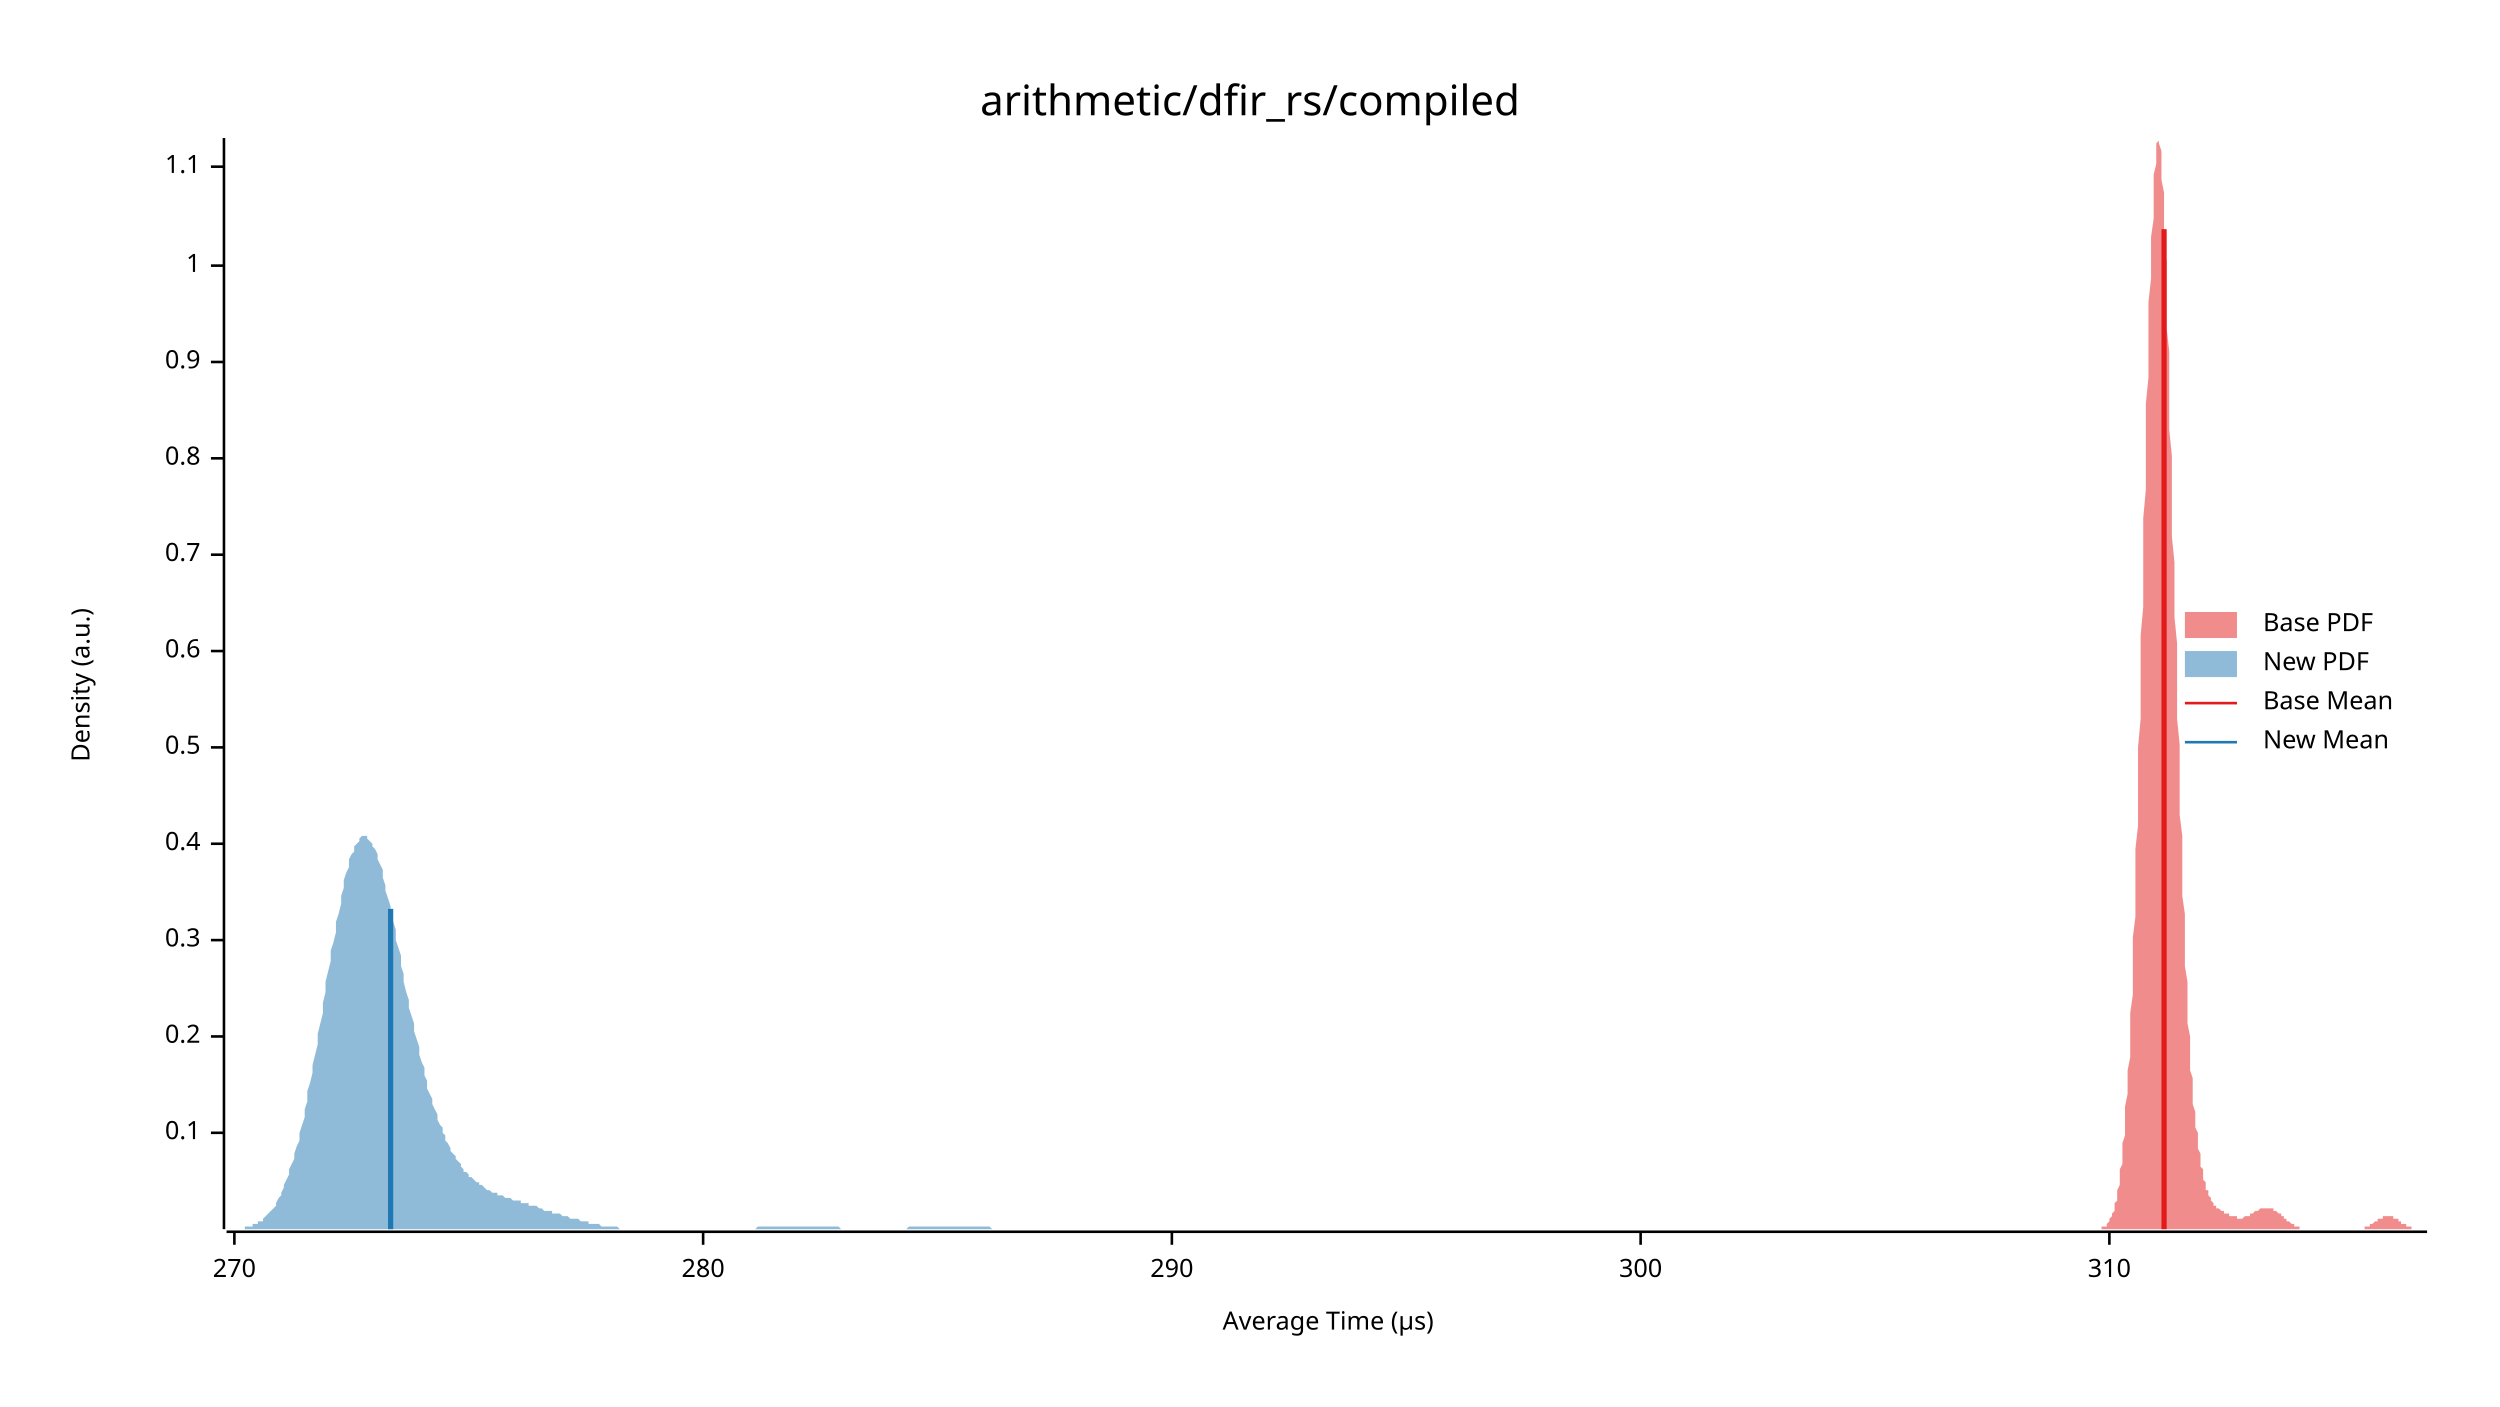
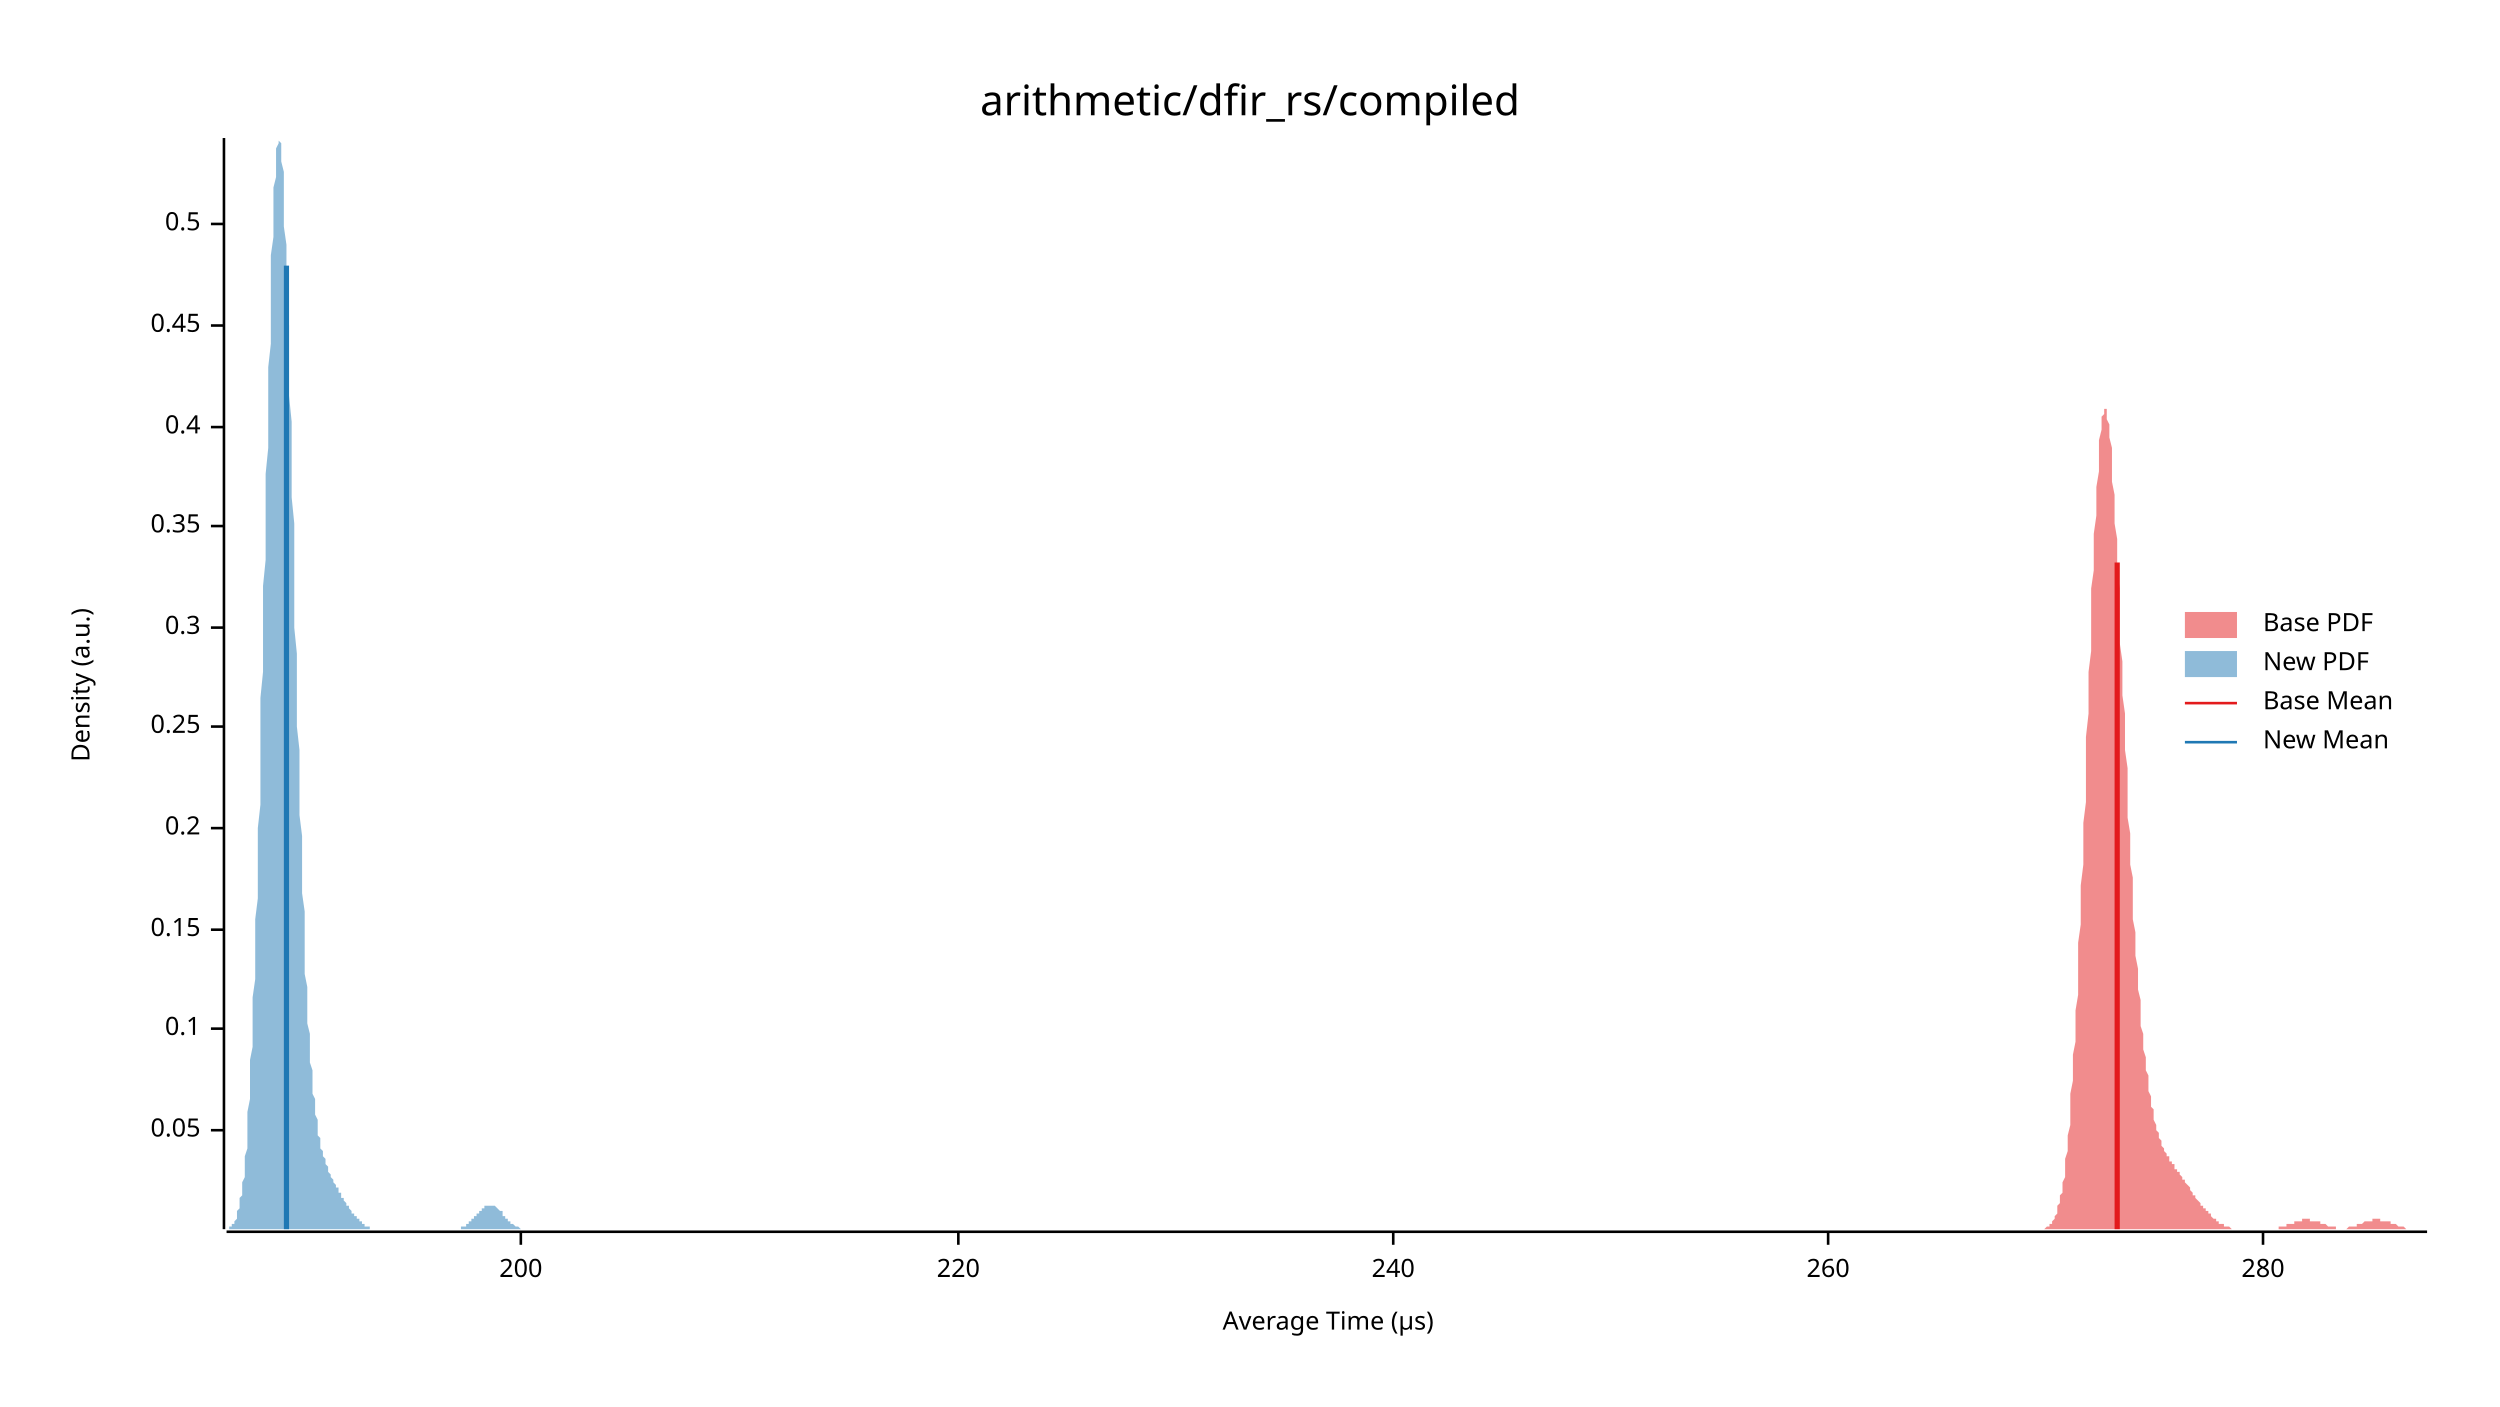
<svg xmlns="http://www.w3.org/2000/svg" width="960" height="540" viewBox="0 0 960 540">
  <text x="480" y="32" dy="0.76em" text-anchor="middle" font-family="sans-serif" font-size="16.129" opacity="1" fill="#000000">
arithmetic/dfir_rs/compiled
</text>
  <text x="27" y="263" dy="0.76em" text-anchor="middle" font-family="sans-serif" font-size="9.677" opacity="1" fill="#000000" transform="rotate(270, 27, 263)">
Density (a.u.)
</text>
  <text x="510" y="513" dy="-0.5ex" text-anchor="middle" font-family="sans-serif" font-size="9.677" opacity="1" fill="#000000">
Average Time (µs)
</text>
  <polyline fill="none" opacity="1" stroke="#000000" stroke-width="1" points="86,53 86,472 " />
-   <text x="77" y="435" dy="0.5ex" text-anchor="end" font-family="sans-serif" font-size="9.677" opacity="1" fill="#000000">
+   <text x="77" y="434" dy="0.5ex" text-anchor="end" font-family="sans-serif" font-size="9.677" opacity="1" fill="#000000">
+ 0.05
+ </text>
+   <polyline fill="none" opacity="1" stroke="#000000" stroke-width="1" points="81,434 86,434 " />
+   <text x="77" y="395" dy="0.5ex" text-anchor="end" font-family="sans-serif" font-size="9.677" opacity="1" fill="#000000">
0.1
</text>
-   <polyline fill="none" opacity="1" stroke="#000000" stroke-width="1" points="81,435 86,435 " />
-   <text x="77" y="398" dy="0.5ex" text-anchor="end" font-family="sans-serif" font-size="9.677" opacity="1" fill="#000000">
+   <polyline fill="none" opacity="1" stroke="#000000" stroke-width="1" points="81,395 86,395 " />
+   <text x="77" y="357" dy="0.5ex" text-anchor="end" font-family="sans-serif" font-size="9.677" opacity="1" fill="#000000">
+ 0.15
+ </text>
+   <polyline fill="none" opacity="1" stroke="#000000" stroke-width="1" points="81,357 86,357 " />
+   <text x="77" y="318" dy="0.5ex" text-anchor="end" font-family="sans-serif" font-size="9.677" opacity="1" fill="#000000">
0.2
</text>
-   <polyline fill="none" opacity="1" stroke="#000000" stroke-width="1" points="81,398 86,398 " />
-   <text x="77" y="361" dy="0.5ex" text-anchor="end" font-family="sans-serif" font-size="9.677" opacity="1" fill="#000000">
+   <polyline fill="none" opacity="1" stroke="#000000" stroke-width="1" points="81,318 86,318 " />
+   <text x="77" y="279" dy="0.5ex" text-anchor="end" font-family="sans-serif" font-size="9.677" opacity="1" fill="#000000">
+ 0.25
+ </text>
+   <polyline fill="none" opacity="1" stroke="#000000" stroke-width="1" points="81,279 86,279 " />
+   <text x="77" y="241" dy="0.5ex" text-anchor="end" font-family="sans-serif" font-size="9.677" opacity="1" fill="#000000">
0.3
</text>
-   <polyline fill="none" opacity="1" stroke="#000000" stroke-width="1" points="81,361 86,361 " />
-   <text x="77" y="324" dy="0.5ex" text-anchor="end" font-family="sans-serif" font-size="9.677" opacity="1" fill="#000000">
+   <polyline fill="none" opacity="1" stroke="#000000" stroke-width="1" points="81,241 86,241 " />
+   <text x="77" y="202" dy="0.5ex" text-anchor="end" font-family="sans-serif" font-size="9.677" opacity="1" fill="#000000">
+ 0.35
+ </text>
+   <polyline fill="none" opacity="1" stroke="#000000" stroke-width="1" points="81,202 86,202 " />
+   <text x="77" y="164" dy="0.5ex" text-anchor="end" font-family="sans-serif" font-size="9.677" opacity="1" fill="#000000">
0.4
</text>
-   <polyline fill="none" opacity="1" stroke="#000000" stroke-width="1" points="81,324 86,324 " />
-   <text x="77" y="287" dy="0.5ex" text-anchor="end" font-family="sans-serif" font-size="9.677" opacity="1" fill="#000000">
+   <polyline fill="none" opacity="1" stroke="#000000" stroke-width="1" points="81,164 86,164 " />
+   <text x="77" y="125" dy="0.5ex" text-anchor="end" font-family="sans-serif" font-size="9.677" opacity="1" fill="#000000">
+ 0.45
+ </text>
+   <polyline fill="none" opacity="1" stroke="#000000" stroke-width="1" points="81,125 86,125 " />
+   <text x="77" y="86" dy="0.5ex" text-anchor="end" font-family="sans-serif" font-size="9.677" opacity="1" fill="#000000">
0.5
</text>
-   <polyline fill="none" opacity="1" stroke="#000000" stroke-width="1" points="81,287 86,287 " />
-   <text x="77" y="250" dy="0.5ex" text-anchor="end" font-family="sans-serif" font-size="9.677" opacity="1" fill="#000000">
- 0.6
+   <polyline fill="none" opacity="1" stroke="#000000" stroke-width="1" points="81,86 86,86 " />
+   <polyline fill="none" opacity="1" stroke="#000000" stroke-width="1" points="87,473 932,473 " />
+   <text x="200" y="483" dy="0.76em" text-anchor="middle" font-family="sans-serif" font-size="9.677" opacity="1" fill="#000000">
+ 200
</text>
-   <polyline fill="none" opacity="1" stroke="#000000" stroke-width="1" points="81,250 86,250 " />
-   <text x="77" y="213" dy="0.5ex" text-anchor="end" font-family="sans-serif" font-size="9.677" opacity="1" fill="#000000">
- 0.7
+   <polyline fill="none" opacity="1" stroke="#000000" stroke-width="1" points="200,473 200,478 " />
+   <text x="368" y="483" dy="0.76em" text-anchor="middle" font-family="sans-serif" font-size="9.677" opacity="1" fill="#000000">
+ 220
</text>
-   <polyline fill="none" opacity="1" stroke="#000000" stroke-width="1" points="81,213 86,213 " />
-   <text x="77" y="176" dy="0.5ex" text-anchor="end" font-family="sans-serif" font-size="9.677" opacity="1" fill="#000000">
- 0.8
+   <polyline fill="none" opacity="1" stroke="#000000" stroke-width="1" points="368,473 368,478 " />
+   <text x="535" y="483" dy="0.76em" text-anchor="middle" font-family="sans-serif" font-size="9.677" opacity="1" fill="#000000">
+ 240
</text>
-   <polyline fill="none" opacity="1" stroke="#000000" stroke-width="1" points="81,176 86,176 " />
-   <text x="77" y="139" dy="0.5ex" text-anchor="end" font-family="sans-serif" font-size="9.677" opacity="1" fill="#000000">
- 0.9
+   <polyline fill="none" opacity="1" stroke="#000000" stroke-width="1" points="535,473 535,478 " />
+   <text x="702" y="483" dy="0.76em" text-anchor="middle" font-family="sans-serif" font-size="9.677" opacity="1" fill="#000000">
+ 260
</text>
-   <polyline fill="none" opacity="1" stroke="#000000" stroke-width="1" points="81,139 86,139 " />
-   <text x="77" y="102" dy="0.5ex" text-anchor="end" font-family="sans-serif" font-size="9.677" opacity="1" fill="#000000">
- 1
- </text>
-   <polyline fill="none" opacity="1" stroke="#000000" stroke-width="1" points="81,102 86,102 " />
-   <text x="77" y="64" dy="0.5ex" text-anchor="end" font-family="sans-serif" font-size="9.677" opacity="1" fill="#000000">
- 1.1
- </text>
-   <polyline fill="none" opacity="1" stroke="#000000" stroke-width="1" points="81,64 86,64 " />
-   <polyline fill="none" opacity="1" stroke="#000000" stroke-width="1" points="87,473 932,473 " />
-   <text x="90" y="483" dy="0.76em" text-anchor="middle" font-family="sans-serif" font-size="9.677" opacity="1" fill="#000000">
- 270
- </text>
-   <polyline fill="none" opacity="1" stroke="#000000" stroke-width="1" points="90,473 90,478 " />
-   <text x="270" y="483" dy="0.76em" text-anchor="middle" font-family="sans-serif" font-size="9.677" opacity="1" fill="#000000">
+   <polyline fill="none" opacity="1" stroke="#000000" stroke-width="1" points="702,473 702,478 " />
+   <text x="869" y="483" dy="0.76em" text-anchor="middle" font-family="sans-serif" font-size="9.677" opacity="1" fill="#000000">
280
</text>
-   <polyline fill="none" opacity="1" stroke="#000000" stroke-width="1" points="270,473 270,478 " />
-   <text x="450" y="483" dy="0.76em" text-anchor="middle" font-family="sans-serif" font-size="9.677" opacity="1" fill="#000000">
- 290
- </text>
-   <polyline fill="none" opacity="1" stroke="#000000" stroke-width="1" points="450,473 450,478 " />
-   <text x="630" y="483" dy="0.76em" text-anchor="middle" font-family="sans-serif" font-size="9.677" opacity="1" fill="#000000">
- 300
- </text>
-   <polyline fill="none" opacity="1" stroke="#000000" stroke-width="1" points="630,473 630,478 " />
-   <text x="810" y="483" dy="0.76em" text-anchor="middle" font-family="sans-serif" font-size="9.677" opacity="1" fill="#000000">
- 310
- </text>
-   <polyline fill="none" opacity="1" stroke="#000000" stroke-width="1" points="810,473 810,478 " />
-   <polygon opacity="0.5" fill="#E31A1C" points="803,472 803,472 804,472 804,472 804,472 804,472 805,472 805,472 805,472 805,472 806,472 806,472 806,472 806,472 807,472 807,472 807,471 807,471 808,471 808,471 808,471 809,471 809,470 809,470 809,470 810,469 810,469 810,469 810,468 811,467 811,467 811,466 811,466 812,465 812,464 812,463 812,462 813,461 813,459 813,458 813,457 814,455 814,453 814,451 814,449 815,447 815,444 815,442 815,439 816,436 816,432 816,429 816,425 817,420 817,416 817,411 818,406 818,401 818,395 818,389 819,382 819,375 819,368 819,360 820,352 820,344 820,335 820,326 821,317 821,307 821,297 821,287 822,276 822,266 822,255 822,244 823,233 823,221 823,210 823,199 824,188 824,177 824,166 824,155 825,145 825,135 825,125 825,116 826,107 826,99 826,91 827,84 827,78 827,72 827,67 828,63 828,59 828,57 828,55 829,54 829,53 829,54 829,55 830,58 830,61 830,64 830,69 831,74 831,80 831,86 831,93 832,101 832,109 832,117 832,126 833,135 833,145 833,155 833,165 834,175 834,185 834,195 834,206 835,216 835,227 835,237 836,247 836,257 836,267 836,276 837,286 837,295 837,304 837,313 838,321 838,329 838,337 838,344 839,351 839,358 839,365 839,371 840,377 840,383 840,388 840,393 841,398 841,402 841,407 841,411 842,414 842,418 842,421 842,424 843,427 843,430 843,433 844,435 844,437 844,439 844,441 845,443 845,445 845,447 845,448 846,449 846,451 846,452 846,453 847,454 847,455 847,456 847,457 848,457 848,458 848,459 848,459 849,460 849,461 849,461 849,461 850,462 850,462 850,463 850,463 851,463 851,463 851,464 851,464 852,464 852,464 852,464 853,465 853,465 853,465 853,465 854,465 854,465 854,465 854,466 855,466 855,466 855,466 855,466 856,466 856,466 856,466 856,467 857,467 857,467 857,467 857,467 858,467 858,467 858,467 858,467 859,467 859,468 859,468 859,468 860,468 860,468 860,468 860,468 861,468 861,468 861,468 862,467 862,467 862,467 862,467 863,467 863,467 863,467 863,467 864,467 864,467 864,466 864,466 865,466 865,466 865,466 865,466 866,465 866,465 866,465 866,465 867,465 867,465 867,465 867,465 868,464 868,464 868,464 868,464 869,464 869,464 869,464 869,464 870,464 870,464 870,464 871,464 871,464 871,464 871,464 872,464 872,464 872,464 872,464 873,464 873,465 873,465 873,465 874,465 874,465 874,465 874,465 875,466 875,466 875,466 875,466 876,466 876,467 876,467 876,467 877,467 877,467 877,468 877,468 878,468 878,468 878,469 878,469 879,469 879,469 879,469 880,470 880,470 880,470 880,470 881,470 881,471 881,471 881,471 882,471 882,471 882,471 882,471 883,471 883,472 883,472 883,472 884,472 884,472 884,472 884,472 885,472 885,472 885,472 885,472 886,472 886,472 886,472 886,472 887,472 887,472 887,472 888,472 888,472 888,472 888,472 889,472 889,472 889,472 889,472 890,472 890,472 890,472 890,472 891,472 891,472 891,472 891,472 892,472 892,472 892,472 892,472 893,472 893,472 893,472 893,472 894,472 894,472 894,472 894,472 895,472 895,472 895,472 895,472 896,472 896,472 896,472 897,472 897,472 897,472 897,472 898,472 898,472 898,472 898,472 899,472 899,472 899,472 899,472 900,472 900,472 900,472 900,472 901,472 901,472 901,472 901,472 902,472 902,472 902,472 902,472 903,472 903,472 903,472 903,472 904,472 904,472 904,472 904,472 905,472 905,472 905,472 906,472 906,472 906,472 906,472 907,472 907,472 907,472 907,472 908,472 908,472 908,471 908,471 909,471 909,471 909,471 909,471 910,471 910,471 910,470 910,470 911,470 911,470 911,470 911,470 912,469 912,469 912,469 912,469 913,469 913,469 913,468 913,468 914,468 914,468 914,468 915,468 915,468 915,467 915,467 916,467 916,467 916,467 916,467 917,467 917,467 917,467 917,467 918,467 918,467 918,467 918,467 919,467 919,467 919,468 919,468 920,468 920,468 920,468 920,468 921,468 921,469 921,469 921,469 922,469 922,469 922,469 922,470 923,470 923,470 923,470 924,470 924,470 924,471 924,471 925,471 925,471 925,471 925,471 926,471 926,471 926,472 926,472 927,472 927,472 927,472 927,472 928,472 928,472 928,472 928,472 929,472 929,472 929,472 929,472 930,472 930,472 930,472 930,472 931,472 931,472 931,472 932,472 932,472 803,472 " />
-   <polygon opacity="0.5" fill="#1F78B4" points="87,472 87,472 88,472 88,472 89,472 90,472 90,472 91,472 92,472 92,472 93,472 94,472 94,471 95,471 95,471 96,471 97,471 97,470 98,470 99,470 99,469 100,469 101,469 101,468 102,467 102,467 103,466 104,465 104,465 105,464 106,463 106,462 107,460 108,459 108,458 109,456 109,455 110,453 111,451 111,449 112,447 113,445 113,443 114,440 115,438 115,435 116,432 117,429 117,426 118,423 118,419 119,416 120,412 120,409 121,405 122,401 122,397 123,393 124,389 124,385 125,381 125,377 126,373 127,369 127,365 128,362 129,358 129,354 130,351 131,347 131,344 132,341 132,338 133,335 134,333 134,330 135,328 136,327 136,325 137,324 138,323 138,322 139,321 140,321 140,321 141,321 141,322 142,323 143,324 143,325 144,326 145,328 145,330 146,332 147,334 147,337 148,340 148,342 149,345 150,348 150,351 151,354 152,357 152,361 153,364 154,367 154,371 155,374 155,377 156,381 157,384 157,387 158,390 159,393 159,396 160,399 161,402 161,405 162,408 163,410 163,413 164,415 164,418 165,420 166,422 166,424 167,426 168,428 168,430 169,432 170,433 170,435 171,436 171,438 172,439 173,441 173,442 174,443 175,444 175,445 176,446 177,447 177,448 178,449 178,450 179,450 180,451 180,452 181,452 182,453 182,453 183,454 184,454 184,455 185,455 186,456 186,456 187,457 187,457 188,457 189,458 189,458 190,458 191,458 191,459 192,459 193,459 193,459 194,460 194,460 195,460 196,460 196,460 197,461 198,461 198,461 199,461 200,461 200,462 201,462 201,462 202,462 203,462 203,463 204,463 205,463 205,463 206,463 207,464 207,464 208,464 208,464 209,465 210,465 210,465 211,465 212,465 212,466 213,466 214,466 214,466 215,466 216,467 216,467 217,467 217,467 218,467 219,468 219,468 220,468 221,468 221,468 222,468 223,469 223,469 224,469 224,469 225,469 226,469 226,470 227,470 228,470 228,470 229,470 230,470 230,470 231,471 231,471 232,471 233,471 233,471 234,471 235,471 235,471 236,471 237,471 237,471 238,472 239,472 239,472 240,472 240,472 241,472 242,472 242,472 243,472 244,472 244,472 245,472 246,472 246,472 247,472 247,472 248,472 249,472 249,472 250,472 251,472 251,472 252,472 253,472 253,472 254,472 254,472 255,472 256,472 256,472 257,472 258,472 258,472 259,472 260,472 260,472 261,472 262,472 262,472 263,472 263,472 264,472 265,472 265,472 266,472 267,472 267,472 268,472 269,472 269,472 270,472 270,472 271,472 272,472 272,472 273,472 274,472 274,472 275,472 276,472 276,472 277,472 277,472 278,472 279,472 279,472 280,472 281,472 281,472 282,472 283,472 283,472 284,472 285,472 285,472 286,472 286,472 287,472 288,472 288,472 289,472 290,472 290,472 291,471 292,471 292,471 293,471 293,471 294,471 295,471 295,471 296,471 297,471 297,471 298,471 299,471 299,471 300,471 300,471 301,471 302,471 302,471 303,471 304,471 304,471 305,471 306,471 306,471 307,471 308,471 308,471 309,471 309,471 310,471 311,471 311,471 312,471 313,471 313,471 314,471 315,471 315,471 316,471 316,471 317,471 318,471 318,471 319,471 320,471 320,471 321,471 322,471 322,471 323,472 323,472 324,472 325,472 325,472 326,472 327,472 327,472 328,472 329,472 329,472 330,472 330,472 331,472 332,472 332,472 333,472 334,472 334,472 335,472 336,472 336,472 337,472 338,472 338,472 339,472 339,472 340,472 341,472 341,472 342,472 343,472 343,472 344,472 345,472 345,472 346,472 346,472 347,472 348,472 348,472 349,471 350,471 350,471 351,471 352,471 352,471 353,471 353,471 354,471 355,471 355,471 356,471 357,471 357,471 358,471 359,471 359,471 360,471 361,471 361,471 362,471 362,471 363,471 364,471 364,471 365,471 366,471 366,471 367,471 368,471 368,471 369,471 369,471 370,471 371,471 371,471 372,471 373,471 373,471 374,471 375,471 375,471 376,471 376,471 377,471 378,471 378,471 379,471 380,471 380,471 381,472 382,472 382,472 383,472 384,472 384,472 385,472 385,472 386,472 387,472 387,472 388,472 389,472 389,472 390,472 391,472 391,472 392,472 392,472 393,472 394,472 394,472 395,472 396,472 396,472 397,472 398,472 398,472 399,472 399,472 400,472 401,472 401,472 402,472 403,472 403,472 404,472 405,472 405,472 405,472 87,472 " />
-   <polyline fill="none" opacity="1" stroke="#E31A1C" stroke-width="2" points="831,472 831,88 " />
-   <polyline fill="none" opacity="1" stroke="#1F78B4" stroke-width="2" points="150,472 150,349 " />
+   <polyline fill="none" opacity="1" stroke="#000000" stroke-width="1" points="869,473 869,478 " />
+   <polygon opacity="0.5" fill="#E31A1C" points="784,472 784,472 784,472 785,472 785,472 785,472 785,472 786,471 786,471 786,471 787,471 787,471 787,470 787,470 788,470 788,469 788,469 789,468 789,468 789,467 790,466 790,465 790,464 790,463 791,462 791,461 791,459 792,458 792,456 792,454 793,452 793,450 793,447 793,445 794,442 794,439 794,436 795,432 795,428 795,424 795,420 796,415 796,411 796,405 797,400 797,394 797,388 798,382 798,376 798,369 798,362 799,355 799,347 799,340 800,332 800,324 800,316 801,308 801,299 801,291 801,283 802,274 802,266 802,258 803,250 803,242 803,234 803,226 804,219 804,212 804,205 805,198 805,192 805,187 806,181 806,177 806,172 806,169 807,165 807,163 807,160 808,159 808,158 808,157 809,157 809,158 809,159 809,161 810,163 810,165 810,168 811,172 811,176 811,180 811,185 812,190 812,196 812,201 813,207 813,214 813,220 814,226 814,233 814,240 814,247 815,254 815,261 815,267 816,274 816,281 816,288 817,295 817,301 817,307 817,314 818,320 818,326 818,332 819,337 819,343 819,348 819,353 820,358 820,363 820,367 821,372 821,376 821,380 822,384 822,387 822,391 822,394 823,397 823,400 823,403 824,406 824,409 824,411 825,413 825,415 825,418 825,419 826,421 826,423 826,425 827,426 827,428 827,429 827,430 828,432 828,433 828,434 829,435 829,436 829,437 830,438 830,438 830,439 830,440 831,441 831,441 831,442 832,443 832,443 832,444 833,444 833,445 833,445 833,446 834,446 834,447 834,447 835,447 835,448 835,448 835,449 836,449 836,450 836,450 837,450 837,451 837,451 838,452 838,452 838,452 838,453 839,453 839,454 839,454 840,455 840,455 840,455 841,456 841,456 841,457 841,457 842,458 842,458 842,459 843,459 843,459 843,460 843,460 844,461 844,461 844,461 845,462 845,462 845,463 846,463 846,463 846,464 846,464 847,464 847,465 847,465 848,465 848,466 848,466 849,466 849,467 849,467 849,467 850,468 850,468 850,468 851,468 851,469 851,469 851,469 852,469 852,469 852,470 853,470 853,470 853,470 854,470 854,471 854,471 854,471 855,471 855,471 855,471 856,471 856,471 856,471 857,472 857,472 857,472 857,472 858,472 858,472 858,472 859,472 859,472 859,472 859,472 860,472 860,472 860,472 861,472 861,472 861,472 862,472 862,472 862,472 862,472 863,472 863,472 863,472 864,472 864,472 864,472 865,472 865,472 865,472 865,472 866,472 866,472 866,472 867,472 867,472 867,472 867,472 868,472 868,472 868,472 869,472 869,472 869,472 870,472 870,472 870,472 870,472 871,472 871,472 871,472 872,472 872,472 872,472 873,472 873,472 873,472 873,472 874,472 874,472 874,472 875,472 875,472 875,471 875,471 876,471 876,471 876,471 877,471 877,471 877,471 878,471 878,471 878,471 878,470 879,470 879,470 879,470 880,470 880,470 880,470 881,470 881,469 881,469 881,469 882,469 882,469 882,469 883,469 883,469 883,469 883,469 884,469 884,469 884,468 885,468 885,468 885,468 886,468 886,468 886,468 886,468 887,468 887,468 887,469 888,469 888,469 888,469 889,469 889,469 889,469 889,469 890,469 890,469 890,469 891,469 891,470 891,470 891,470 892,470 892,470 892,470 893,470 893,470 893,470 894,471 894,471 894,471 894,471 895,471 895,471 895,471 896,471 896,471 896,471 897,471 897,471 897,472 897,472 898,472 898,472 898,472 899,472 899,472 899,472 899,472 900,472 900,472 900,472 901,472 901,472 901,472 902,471 902,471 902,471 902,471 903,471 903,471 903,471 904,471 904,471 904,471 905,471 905,471 905,470 905,470 906,470 906,470 906,470 907,470 907,470 907,470 907,470 908,469 908,469 908,469 909,469 909,469 909,469 910,469 910,469 910,469 910,469 911,469 911,469 911,468 912,468 912,468 912,468 913,468 913,468 913,468 913,468 914,468 914,468 914,469 915,469 915,469 915,469 915,469 916,469 916,469 916,469 917,469 917,469 917,469 918,469 918,470 918,470 918,470 919,470 919,470 919,470 920,470 920,470 920,470 921,471 921,471 921,471 921,471 922,471 922,471 922,471 923,471 923,471 923,471 924,472 924,472 924,472 924,472 925,472 925,472 925,472 926,472 926,472 926,472 926,472 927,472 927,472 927,472 928,472 928,472 928,472 929,472 929,472 929,472 929,472 930,472 930,472 930,472 931,472 931,472 931,472 932,472 932,472 784,472 " />
+   <polygon opacity="0.5" fill="#1F78B4" points="87,472 87,472 87,472 87,472 87,472 88,472 88,472 88,471 88,471 89,471 89,471 89,470 89,470 90,470 90,469 90,469 90,469 91,468 91,467 91,467 91,466 91,465 92,464 92,463 92,462 92,460 93,459 93,457 93,456 93,454 94,452 94,449 94,447 94,444 95,441 95,438 95,434 95,431 95,427 96,422 96,418 96,413 96,407 97,402 97,396 97,390 97,383 98,376 98,369 98,361 98,353 99,345 99,336 99,328 99,318 100,309 100,299 100,289 100,279 100,268 101,258 101,247 101,236 101,225 102,215 102,204 102,193 102,182 103,172 103,161 103,151 103,141 104,132 104,123 104,114 104,106 104,98 105,91 105,84 105,78 105,72 106,68 106,63 106,60 106,57 107,55 107,54 107,53 107,54 108,55 108,56 108,59 108,62 109,66 109,70 109,75 109,81 109,87 110,94 110,101 110,108 110,117 111,125 111,134 111,143 111,152 112,162 112,172 112,182 112,191 113,201 113,211 113,221 113,231 113,241 114,251 114,260 114,270 114,279 115,288 115,297 115,305 115,313 116,321 116,329 116,336 116,343 117,350 117,356 117,363 117,368 117,374 118,379 118,384 118,389 118,393 119,397 119,401 119,405 119,408 120,411 120,414 120,417 120,420 121,422 121,424 121,427 121,428 122,430 122,432 122,433 122,435 122,436 123,437 123,439 123,440 123,441 124,442 124,443 124,443 124,444 125,445 125,446 125,446 125,447 126,448 126,448 126,449 126,449 126,450 127,451 127,451 127,452 127,452 128,453 128,453 128,454 128,454 129,455 129,455 129,455 129,456 130,456 130,457 130,457 130,458 131,458 131,459 131,459 131,459 131,460 132,460 132,461 132,461 132,461 133,462 133,462 133,463 133,463 134,463 134,464 134,464 134,464 135,465 135,465 135,465 135,466 135,466 136,466 136,467 136,467 136,467 137,467 137,468 137,468 137,468 138,468 138,469 138,469 138,469 139,469 139,470 139,470 139,470 140,470 140,470 140,470 140,471 140,471 141,471 141,471 141,471 141,471 142,471 142,471 142,471 142,472 143,472 143,472 143,472 143,472 144,472 144,472 144,472 144,472 144,472 145,472 145,472 145,472 145,472 146,472 146,472 146,472 146,472 147,472 147,472 147,472 147,472 148,472 148,472 148,472 148,472 148,472 149,472 149,472 149,472 149,472 150,472 150,472 150,472 150,472 151,472 151,472 151,472 151,472 152,472 152,472 152,472 152,472 153,472 153,472 153,472 153,472 153,472 154,472 154,472 154,472 154,472 155,472 155,472 155,472 155,472 156,472 156,472 156,472 156,472 157,472 157,472 157,472 157,472 157,472 158,472 158,472 158,472 158,472 159,472 159,472 159,472 159,472 160,472 160,472 160,472 160,472 161,472 161,472 161,472 161,472 162,472 162,472 162,472 162,472 162,472 163,472 163,472 163,472 163,472 164,472 164,472 164,472 164,472 165,472 165,472 165,472 165,472 166,472 166,472 166,472 166,472 166,472 167,472 167,472 167,472 167,472 168,472 168,472 168,472 168,472 169,472 169,472 169,472 169,472 170,472 170,472 170,472 170,472 171,472 171,472 171,472 171,472 171,472 172,472 172,472 172,472 172,472 173,472 173,472 173,472 173,472 174,472 174,472 174,472 174,472 175,472 175,472 175,472 175,472 175,472 176,472 176,472 176,472 176,472 177,472 177,472 177,471 177,471 178,471 178,471 178,471 178,471 179,471 179,471 179,470 179,470 179,470 180,470 180,470 180,469 180,469 181,469 181,469 181,469 181,468 182,468 182,468 182,468 182,467 183,467 183,467 183,466 183,466 184,466 184,466 184,465 184,465 184,465 185,465 185,464 185,464 185,464 186,464 186,464 186,463 186,463 187,463 187,463 187,463 187,463 188,463 188,463 188,463 188,463 188,463 189,463 189,463 189,463 189,463 190,463 190,463 190,463 190,463 191,464 191,464 191,464 191,464 192,465 192,465 192,465 192,465 193,465 193,466 193,466 193,466 193,467 194,467 194,467 194,467 194,468 195,468 195,468 195,468 195,469 196,469 196,469 196,469 196,470 197,470 197,470 197,470 197,470 197,470 198,471 198,471 198,471 198,471 199,471 199,471 199,471 199,471 200,472 200,472 200,472 200,472 201,472 201,472 201,472 201,472 202,472 202,472 202,472 202,472 202,472 203,472 203,472 203,472 203,472 204,472 204,472 204,472 204,472 205,472 205,472 87,472 " />
+   <polyline fill="none" opacity="1" stroke="#E31A1C" stroke-width="2" points="813,472 813,216 " />
+   <polyline fill="none" opacity="1" stroke="#1F78B4" stroke-width="2" points="110,472 110,102 " />
  <text x="869" y="235" dy="0.76em" text-anchor="start" font-family="sans-serif" font-size="9.677" opacity="1" fill="#000000">
Base PDF
</text>
  <text x="869" y="250" dy="0.76em" text-anchor="start" font-family="sans-serif" font-size="9.677" opacity="1" fill="#000000">
New PDF
</text>
  <text x="869" y="265" dy="0.76em" text-anchor="start" font-family="sans-serif" font-size="9.677" opacity="1" fill="#000000">
Base Mean
</text>
  <text x="869" y="280" dy="0.76em" text-anchor="start" font-family="sans-serif" font-size="9.677" opacity="1" fill="#000000">
New Mean
</text>
  <rect x="839" y="235" width="20" height="10" opacity="0.5" fill="#E31A1C" stroke="none" />
  <rect x="839" y="250" width="20" height="10" opacity="0.5" fill="#1F78B4" stroke="none" />
  <polyline fill="none" opacity="1" stroke="#E31A1C" stroke-width="1" points="839,270 859,270 " />
  <polyline fill="none" opacity="1" stroke="#1F78B4" stroke-width="1" points="839,285 859,285 " />
</svg>
